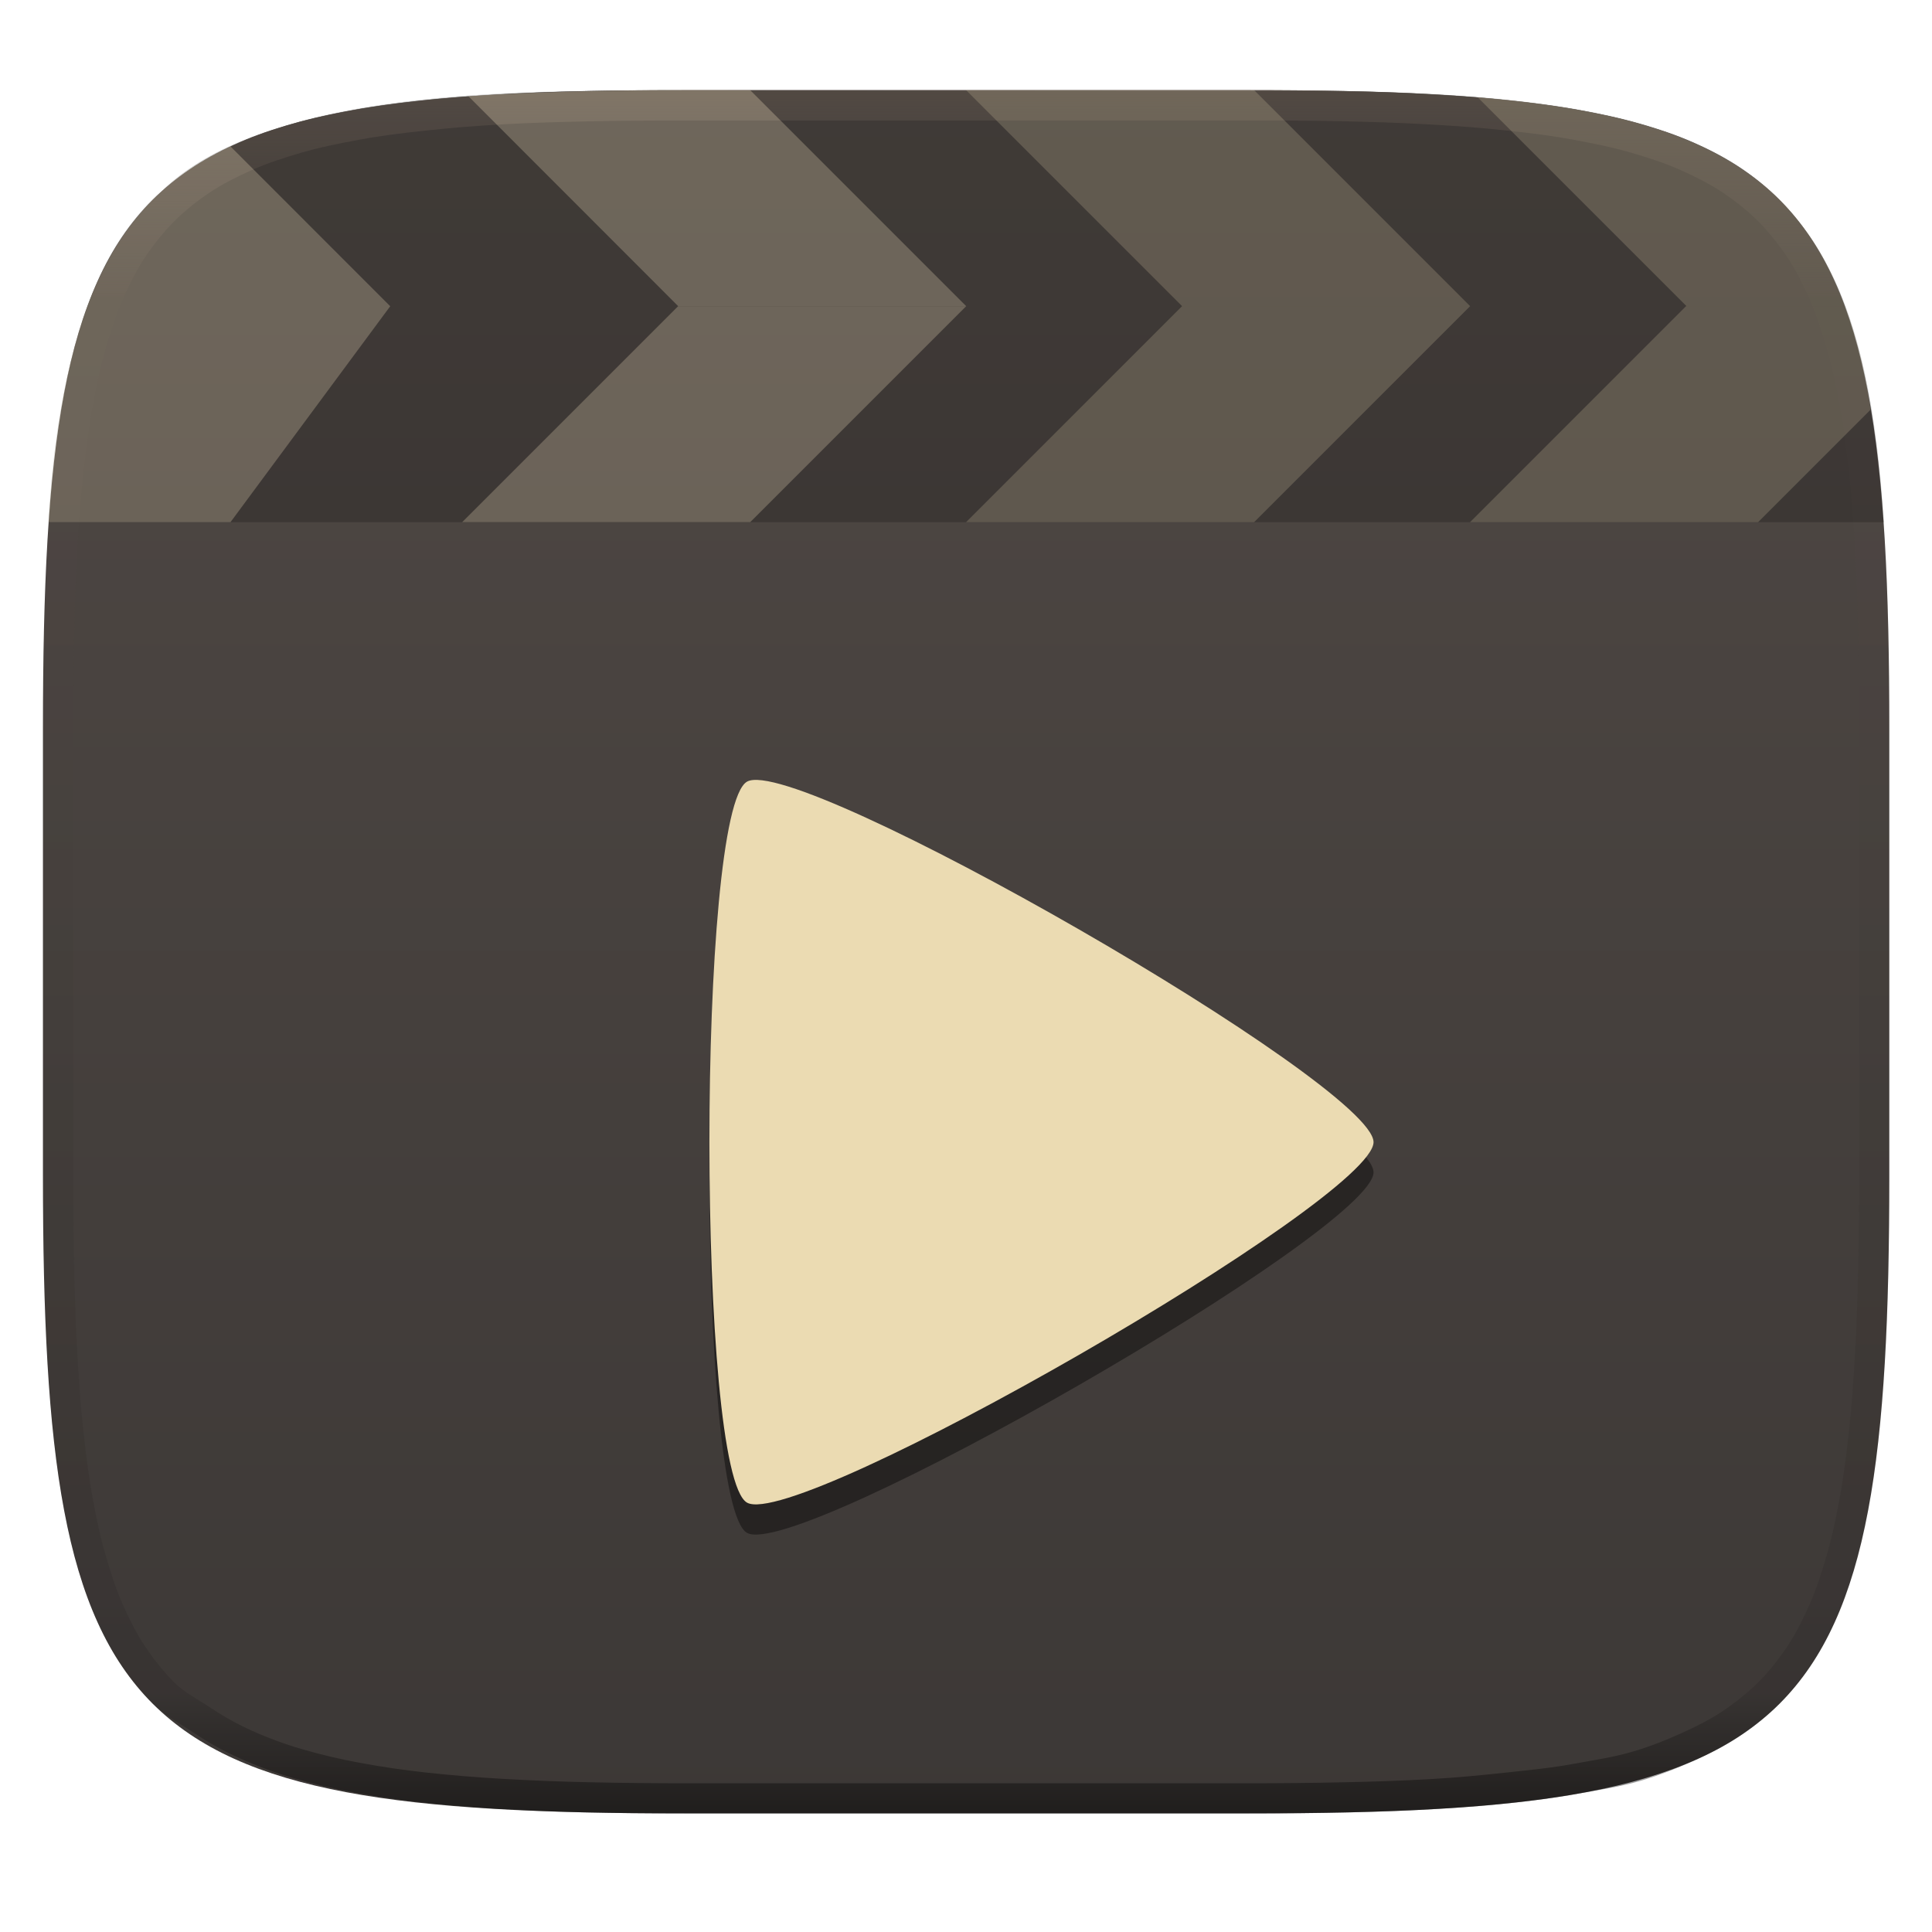
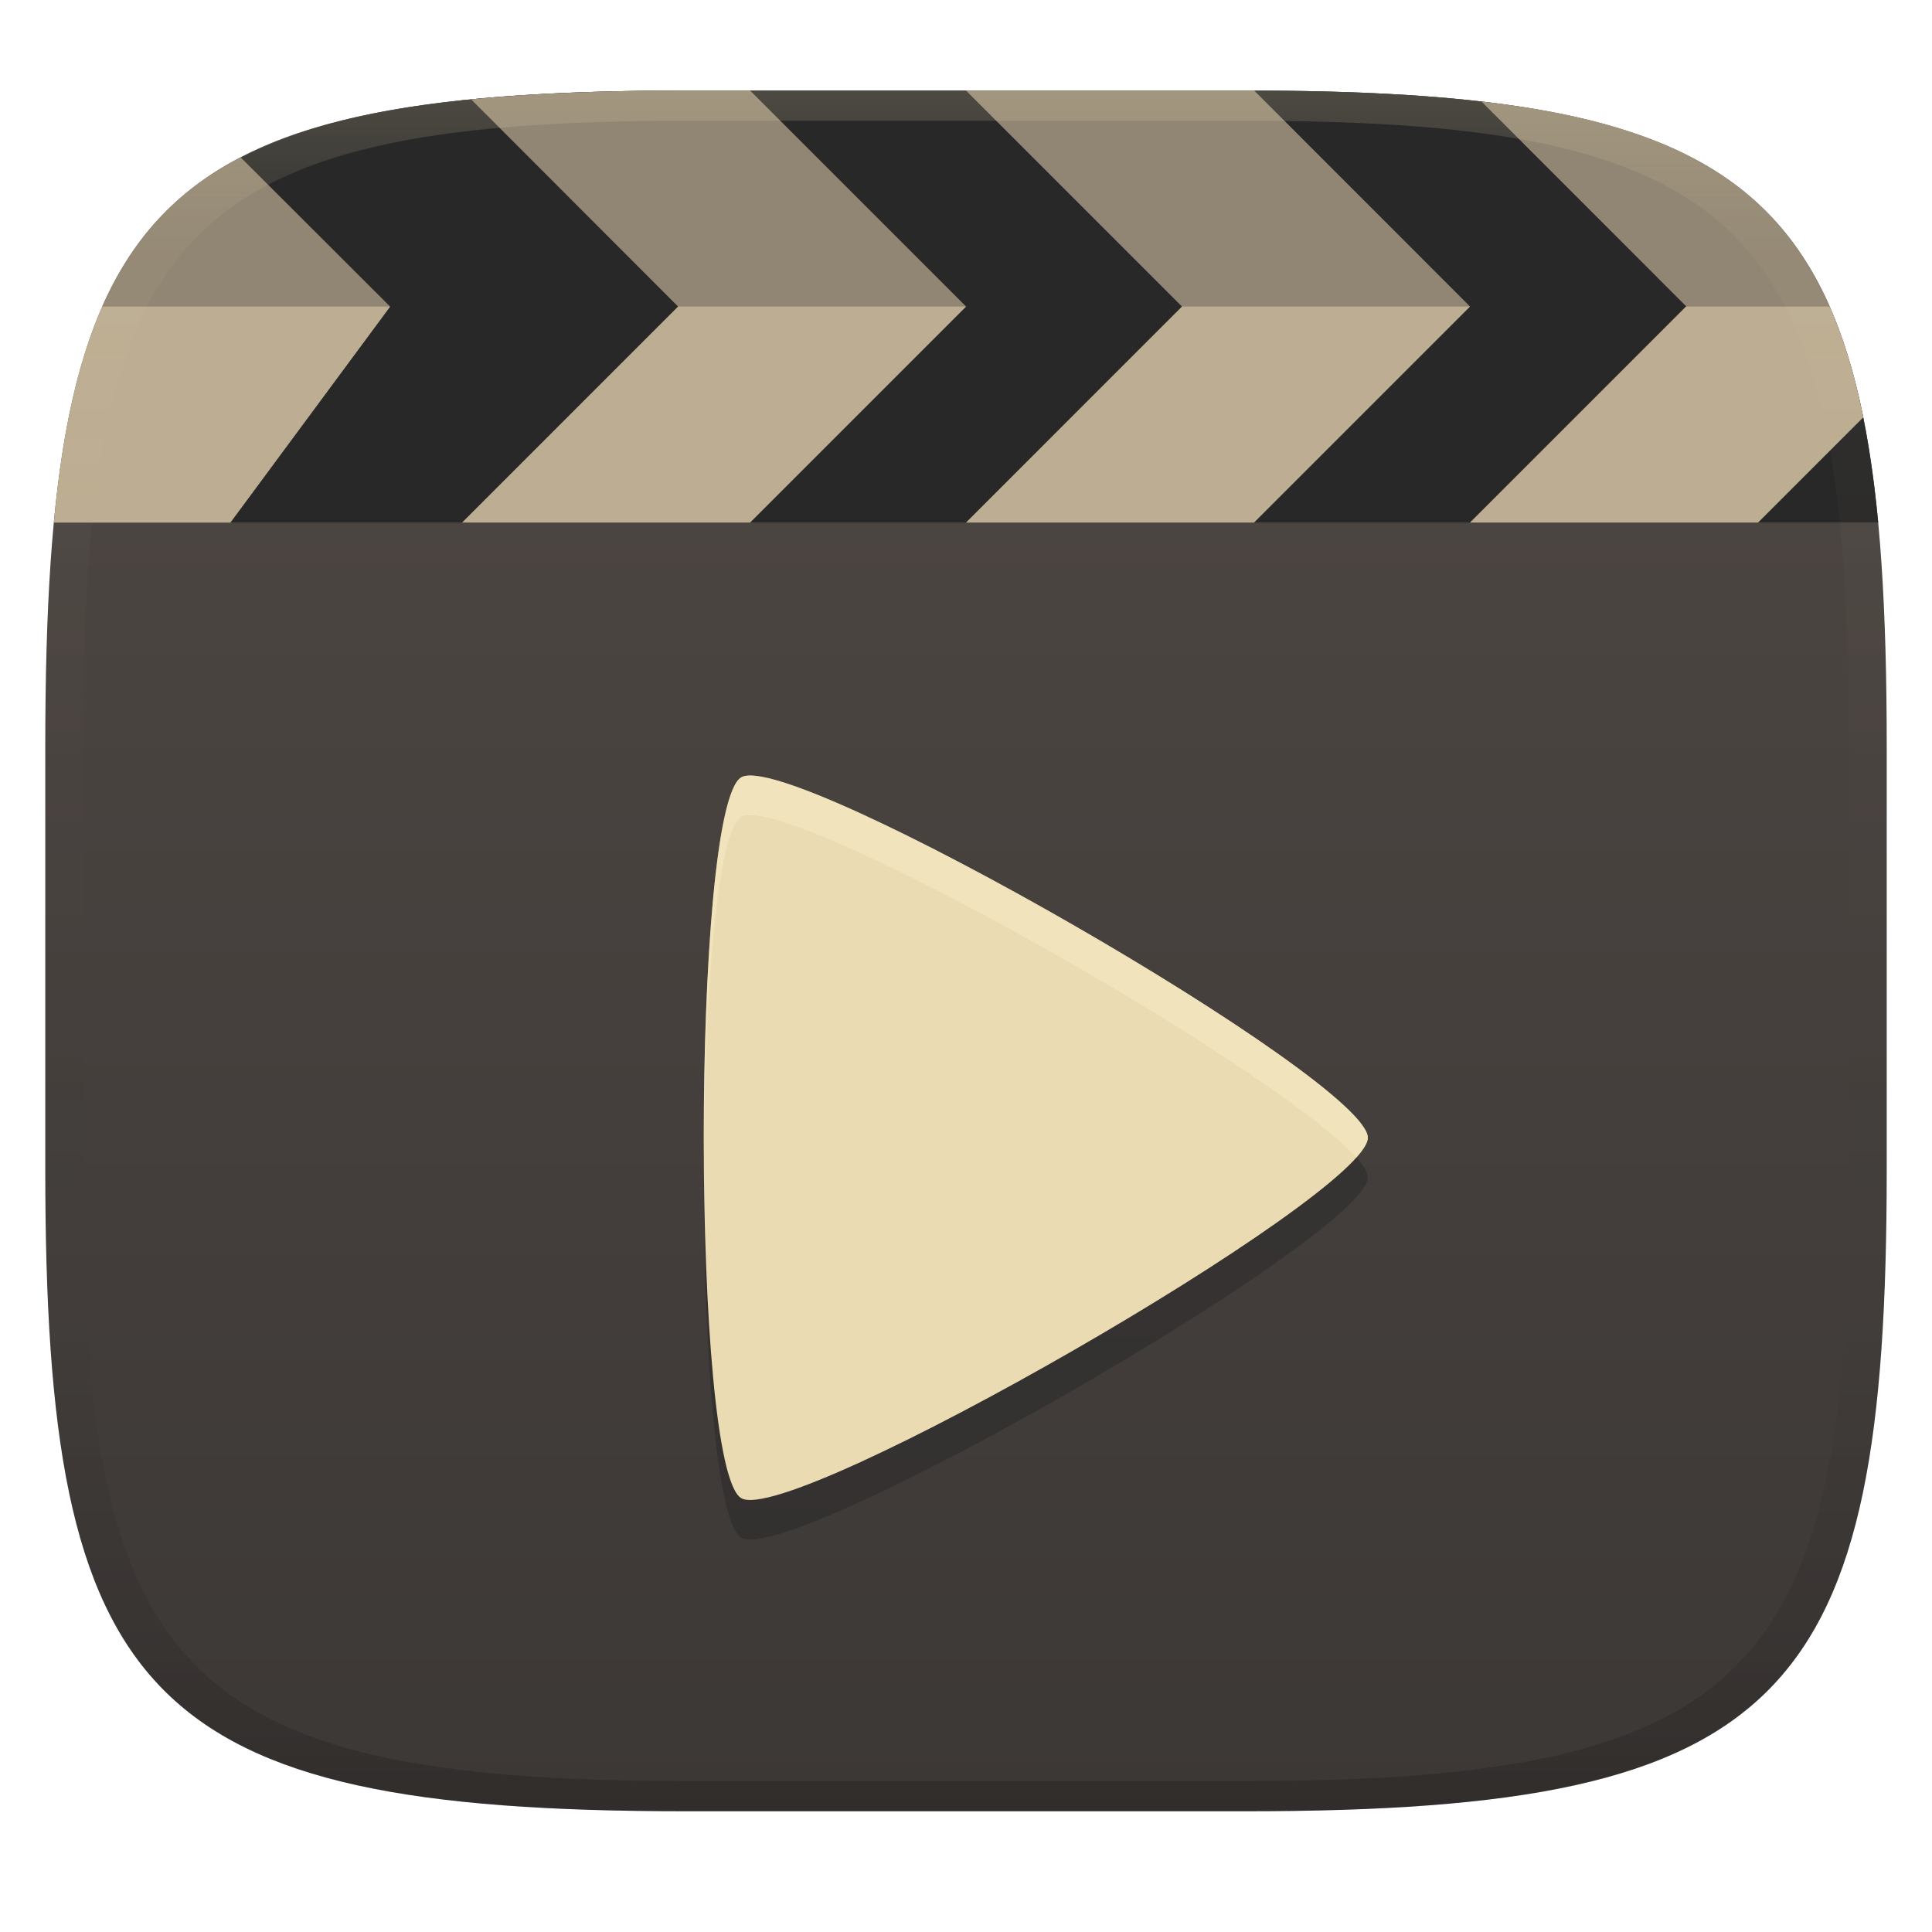
- <svg xmlns="http://www.w3.org/2000/svg" width="256" height="256" style="isolation:isolate" version="1.1">
-   <g filter="url(#a)">
-     <linearGradient id="b" x1=".5" x2=".5" y1="2.082e-17" y2="1" gradientTransform="matrix(244.6 0 0 228.3 5.676 11.95)" gradientUnits="userSpaceOnUse">
+ <svg xmlns="http://www.w3.org/2000/svg" width="256" height="256" version="1.1">
+   <defs>
+     <linearGradient id="linearGradient31" x1=".5" x2=".5" y2="1" gradientTransform="matrix(244,0,0,228,5.986,12)" gradientUnits="userSpaceOnUse">
+       <stop stop-color="#ebdbb2" stop-opacity=".2" offset="0" />
+       <stop stop-color="#ebdbb2" stop-opacity=".05" offset=".1" />
+       <stop stop-opacity="0" offset=".704" />
+       <stop stop-opacity=".1" offset=".897" />
+       <stop stop-opacity=".2" offset="1" />
+     </linearGradient>
+     <linearGradient id="linearGradient6" x1="140" x2="140" y1="12" y2="240" gradientUnits="userSpaceOnUse">
      <stop stop-color="#504945" offset="0" />
      <stop stop-color="#3c3836" offset="1" />
    </linearGradient>
-     <path d="m165.7 11.95c74.06 0 84.64 10.56 84.64 84.54v59.25c0 73.99-10.58 84.54-84.64 84.54h-75.37c-74.06 0-84.64-10.56-84.64-84.54v-59.25c0-73.99 10.58-84.54 84.64-84.54z" fill="url(#b)" />
-   </g>
-   <g style="isolation:isolate">
-     <linearGradient id="c" x1=".517" x2=".517" y2="1" gradientTransform="matrix(244.6 0 0 228.3 5.68 11.95)" gradientUnits="userSpaceOnUse">
-       <stop stop-color="#665c54" offset="0" />
-       <stop stop-color="#665c54" stop-opacity=".098" offset=".125" />
-       <stop stop-opacity=".098" offset=".925" />
-       <stop stop-opacity=".498" offset="1" />
-     </linearGradient>
-     <path d="m165.1 11.95c4.328-0.01 8.655 0.017 12.98 0.115 3.875 0.078 7.739 0.201 11.62 0.427 3.453 0.196 6.908 0.437 10.35 0.81 3.06 0.335 6.139 0.713 9.169 1.273 2.713 0.5 5.466 1.06 8.113 1.836 2.398 0.697 4.776 1.462 7.054 2.486 2.112 0.941 4.279 2.042 6.199 3.33 1.84 1.24 3.645 2.679 5.22 4.243 1.565 1.569 3.038 3.422 4.28 5.258 1.286 1.917 2.322 3.969 3.274 6.073 1.021 2.275 1.818 4.742 2.526 7.132 0.777 2.644 1.33 5.349 1.831 8.059 0.562 3.025 0.934 6.024 1.27 9.082 0.374 3.439 0.623 6.945 0.82 10.39 0.226 3.861 0.34 7.72 0.429 11.58 0.088 4.323 0.136 8.653 0.126 12.97v58.21c0.01 4.324-0.038 8.627-0.126 12.95-0.085 3.867-0.208 7.747-0.43 11.61-0.197 3.449-0.44 6.887-0.814 10.32-0.336 3.061-0.716 6.121-1.278 9.149-0.502 2.707-1.078 5.496-1.854 8.137-0.707 2.391-1.484 4.78-2.506 7.054-0.95 2.105-1.973 4.134-3.262 6.05-1.239 1.838-2.692 3.673-4.259 5.24-1.575 1.564-3.448 3.058-5.289 4.298-1.92 1.288-4.03 2.354-6.142 3.296-2.28 1.023-4.61 1.936-7.008 2.64-2.646 0.777-5.443 1.193-8.157 1.685-3.031 0.566-6.097 0.943-9.163 1.274-3.443 0.373-6.911 0.616-10.36 0.812-3.875 0.226-7.749 0.339-11.62 0.427-4.328 0.088-8.655 0.133-12.98 0.123h-74.13c-4.328 0.01-8.656-0.04-12.98-0.128-3.878-0.085-7.754-0.239-11.63-0.462-3.456-0.196-6.906-0.481-10.35-0.854-3.066-0.331-6.117-0.78-9.148-1.346-2.714-0.492-5.4-1.128-8.046-1.906-2.397-0.705-4.744-1.571-7.023-2.594-2.112-0.941-4.14-2.062-6.06-3.35-1.84-1.24-3.911-2.331-5.486-3.894-1.568-1.567-3.068-3.465-4.307-5.303-1.288-1.916-2.313-3.969-3.263-6.074-1.022-2.274-1.799-4.698-2.506-7.088-0.776-2.641-1.314-5.278-1.816-7.985-0.562-3.028-0.948-6.114-1.284-9.175-0.374-3.434-0.621-6.917-0.817-10.37-0.223-3.861-0.344-7.713-0.429-11.58-0.092-4.319-0.123-8.639-0.116-12.96v-58.21c-0.01-4.314 0.028-8.648 0.116-12.97 0.089-3.86 0.204-7.731 0.43-11.59 0.197-3.448 0.439-6.878 0.813-10.32 0.335-3.055 0.715-6.112 1.276-9.138 0.501-2.71 1.063-5.45 1.84-8.094 0.709-2.39 1.502-4.839 2.523-7.114 0.952-2.104 2.004-4.176 3.291-6.094 1.242-1.836 2.722-3.684 4.287-5.253 1.574-1.564 3.389-2.999 5.229-4.239 1.92-1.288 4.013-2.348 6.125-3.289 2.278-1.024 4.695-1.806 7.093-2.502 2.647-0.776 5.401-1.336 8.114-1.836 3.032-0.561 6.073-0.934 9.138-1.269 3.443-0.373 6.882-0.615 10.33-0.811 3.875-0.226 7.791-0.351 11.67-0.429 4.328-0.098 8.656-0.125 12.98-0.115zm0.01 4.009c4.298-0.01 8.596 0.016 12.89 0.104 3.827 0.089 7.642 0.211 11.47 0.427 3.383 0.197 6.768 0.428 10.13 0.801 2.971 0.315 5.953 0.674 8.884 1.224 2.581 0.473 5.202 1.001 7.72 1.738 2.219 0.649 4.422 1.352 6.532 2.299 1.905 0.853 3.874 1.845 5.609 3.006 1.624 1.093 3.226 2.368 4.61 3.752 1.386 1.385 2.698 3.037 3.798 4.658 1.16 1.727 2.085 3.578 2.941 5.474 0.945 2.108 1.676 4.405 2.329 6.621 0.742 2.511 1.265 5.081 1.742 7.656 0.54 2.928 0.896 5.83 1.22 8.797 0.374 3.36 0.614 6.797 0.81 10.18 0.217 3.822 0.341 7.622 0.42 11.44 0.088 4.293 0.135 8.584 0.135 12.88v58.21c0 4.293-0.047 8.567-0.135 12.86-0.082 3.821-0.202 7.656-0.421 11.47-0.196 3.38-0.43 6.745-0.804 10.12-0.325 2.959-0.687 5.917-1.228 8.844-0.477 2.575-1.024 5.233-1.766 7.744-0.652 2.217-1.363 4.435-2.309 6.543-0.854 1.897-1.766 3.726-2.928 5.451-1.098 1.626-2.388 3.264-3.776 4.651-1.388 1.378-3.058 2.704-4.68 3.796-1.734 1.161-3.647 2.119-5.552 2.972-2.108 0.951-4.265 1.799-6.486 2.444-2.518 0.738-5.183 1.124-7.764 1.597-2.931 0.55-5.922 0.828-8.893 1.152-3.364 0.364-6.748 0.689-10.13 0.875-3.827 0.216-7.652 0.338-11.48 0.417-4.298 0.098-8.596 0.132-12.89 0.132h-74.15c-4.298 0-8.597-0.04-12.9-0.137-3.829-0.082-7.656-0.233-11.48-0.452-3.383-0.19-6.761-0.469-10.13-0.836-2.97-0.322-5.926-0.757-8.863-1.306-2.581-0.473-5.135-1.08-7.653-1.818-2.221-0.645-4.393-1.446-6.501-2.397-1.905-0.853-3.735-1.865-5.47-3.026-1.622-1.092-3.489-2.015-4.876-3.393-1.388-1.386-2.727-3.087-3.825-4.713-1.162-1.725-2.076-3.578-2.93-5.474-0.946-2.108-1.657-4.361-2.309-6.578-0.742-2.511-1.25-5.017-1.727-7.592-0.54-2.927-0.91-5.911-1.234-8.87-0.374-3.37-0.611-6.78-0.807-10.16-0.22-3.816-0.338-7.621-0.42-11.44-0.09-4.289-0.124-8.579-0.125-12.87v-58.21c0-4.293 0.037-8.588 0.125-12.88 0.079-3.822 0.204-7.633 0.421-11.46 0.197-3.38 0.429-6.741 0.803-10.1 0.324-2.967 0.684-5.925 1.226-8.853 0.477-2.575 1.01-5.18 1.752-7.691 0.653-2.216 1.381-4.495 2.326-6.603 0.856-1.896 1.796-3.768 2.957-5.495 1.1-1.621 2.418-3.269 3.804-4.654 1.385-1.384 2.995-2.655 4.62-3.747 1.734-1.161 3.63-2.112 5.535-2.965 2.11-0.947 4.352-1.666 6.571-2.315 2.518-0.738 5.141-1.265 7.721-1.738 2.931-0.55 5.882-0.905 8.853-1.22 3.364-0.373 6.735-0.627 10.12-0.824 3.824-0.214 7.691-0.319 11.52-0.406 4.298-0.088 8.597-0.114 12.9-0.104z" fill="url(#c)" fill-rule="evenodd" />
-   </g>
-   <g transform="translate(.031 -.053)" style="isolation:isolate">
-     <g opacity=".2">
-       <path d="m249.6 69.25h-243.2c1.154-20.78 5.938-35.86 14.72-43.6 10.95-11.03 34.57-13.39 62.41-13.62l97.1 0.149c52.76 1.167 66.13 13.52 68.96 57.07z" />
-       <path d="m244.4 40.62h-232.8c7.394-21.38 26.62-28.17 67.44-28.53l99.02 0.022c41.4 0.773 58.42 7.195 66.35 28.51z" />
-       <path d="m6.375 69.25h24.13l21.17-28.62-21.16-21.17c-15.88 7.245-22.34 22.34-24.13 49.79z" fill="#ebdbb2" opacity="1" />
-       <path d="m89.83 40.62-27.8-27.82c9.609-0.667 24.84-0.909 37.34-0.803l28.62 28.62z" fill="#ebdbb2" fill-rule="evenodd" />
-       <path d="m89.83 40.62-28.62 28.62h38.17l28.62-28.62z" fill="#ebdbb2" fill-rule="evenodd" />
-     </g>
-     <g>
-       <path d="m156.6 40.62-28.62-28.62h38.17l28.62 28.62z" fill="#ebdbb2" fill-rule="evenodd" opacity=".2" />
-     </g>
-     <g opacity=".2">
-       <path d="m156.6 40.62-28.62 28.62h38.17l28.62-28.62z" fill="#ebdbb2" fill-rule="evenodd" />
-     </g>
-     <g>
-       <path d="m244.4 40.62h-20.96l-27.68-27.68c27.98 2.302 42.07 9.49 48.64 27.68z" fill="#ebdbb2" fill-rule="evenodd" opacity=".2" />
-     </g>
-     <g opacity=".2">
-       <path d="m244.4 40.62h-21.02l-28.62 28.62h38.17l14.9-14.9c-0.701-4.953-1.83-9.519-3.416-13.73z" fill="#ebdbb2" fill-rule="evenodd" />
-     </g>
-   </g>
-   <g transform="translate(9.802 4.835)" style="isolation:isolate">
-     <g filter="url(#6NONo7mlYmIQdLyBJk5RpvfBYw8LNbes)" opacity=".4">
-       <path d="m172.2 150.5c0 7.643-76.38 51.59-83.03 47.77-6.642-3.821-6.642-91.71 0-95.53 6.642-3.821 83.03 40.12 83.03 47.77z" />
-     </g>
-     <path d="m172.2 146.5c0 7.643-76.38 51.59-83.02 47.77-6.642-3.821-6.642-91.71 0-95.53 6.642-3.821 83.02 40.12 83.02 47.77z" fill="#ebdbb2" />
-   </g>
+   </defs>
+   <path d="m165 12c72 0 85 15 85 87v56c0 70-13 85-85 85h-74c-72 0-85-15-85-85v-56c0-72 13-87 85-87z" fill="url(#linearGradient6)" style="isolation:isolate" />
+   <path d="m91 12c-60.671 0-79.39 10.798-83.797 57.23h241.67c-4.407-46.432-23.198-57.23-83.869-57.23z" fill="#282828" style="isolation:isolate" />
+   <path d="m181.25 156c0 7.643-76.38 51.59-83.02 47.77-6.642-3.821-6.642-91.71 0-95.53 6.642-3.821 83.02 40.12 83.02 47.77z" fill="#282828" opacity=".5" style="isolation:isolate" />
+   <path d="m181.25 150.75c0 7.643-76.38 51.59-83.02 47.77-6.642-3.821-6.642-91.71 0-95.53 6.642-3.821 83.02 40.12 83.02 47.77z" fill="#ebdbb2" style="isolation:isolate" />
+   <path d="m99.052 102.77c-0.339 0.029-0.615 0.101-0.822 0.221-3.448 1.983-5.091 26.614-4.959 50.389 0.122-22.018 1.765-43.302 4.959-45.139 6.09-3.503 70.763 33.126 81.479 45.139 0.97-1.087 1.539-1.99 1.541-2.625-0.035-7.426-71.681-48.873-82.197-47.984z" fill="#fbf1c7" opacity=".4" style="isolation:isolate" />
+   <path d="m91 12c-10.843 0-20.248 0.343-28.572 1.167l27.422 27.452 38.16-2e-3 -28.617-28.617zm-1.15 28.619-28.621 28.621h38.17l28.621-28.621zm38.15-28.619 28.619 28.619-28.619 28.621h38.17l28.619-28.621-28.602-28.618c-0.413-1e-3 -0.771-0.001-1.188-0.001zm68.3 1.445 27.159 27.174h-0.06l-28.619 28.621h38.17l13.948-13.943c-5.422-27.037-19.246-38.301-50.598-41.852zm-164.42 7.399c-15.604 8.088-22.366 22.802-24.746 48.406h23.394l21.17-28.621z" fill="#bdae93" style="isolation:isolate" />
+   <path d="m91 12c-45.518 0-67.482 6.017-77.462 28.619h228.91c-9.98-22.602-31.927-28.619-77.445-28.619z" fill="#282828" opacity=".3" style="isolation:isolate" />
+   <path d="m91 12c-72 0-85 15-85 87v56c0 70 13 85 85 85h74c72 0 85-15 85-85v-56c0-72-13-87-85-87zm0 4h74c68 0 80 15 80 83v56c0 66-12 81-80 81h-74c-68 0-80-15-80-81v-56c0-68 12-83 80-83z" fill="url(#linearGradient31)" style="isolation:isolate" />
</svg>
